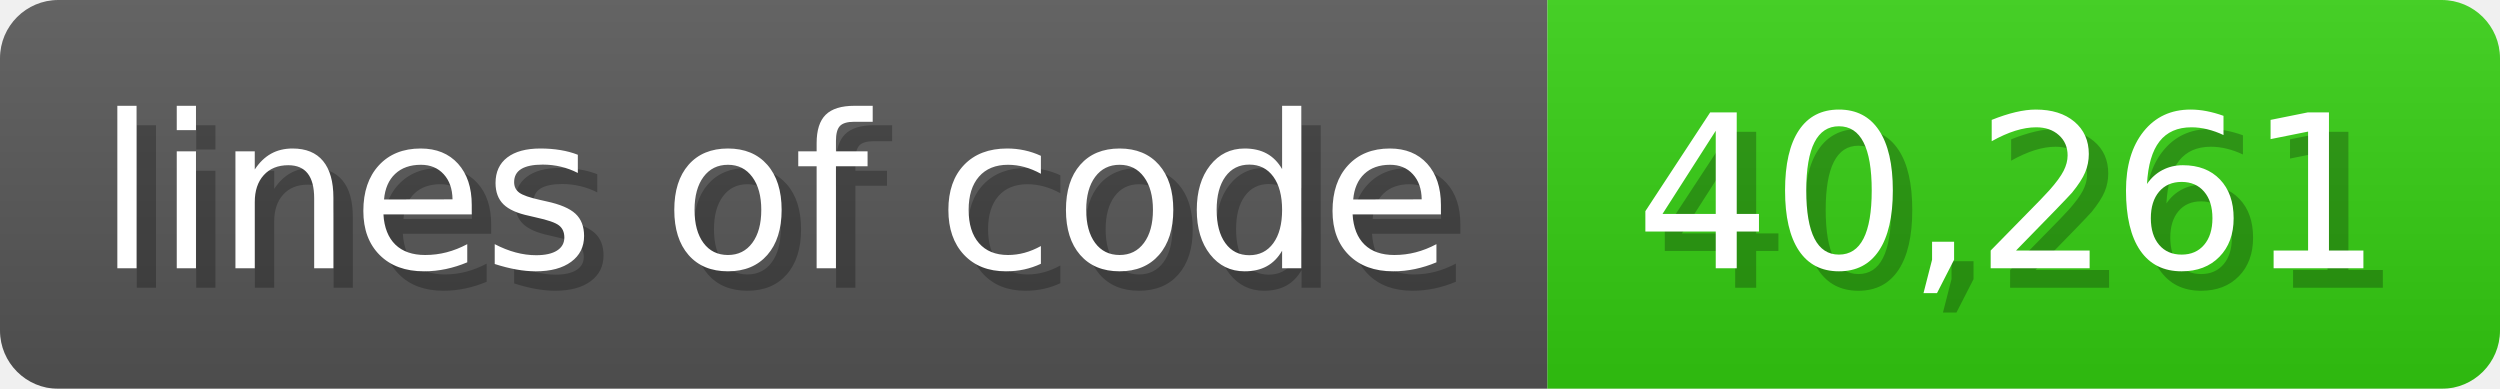
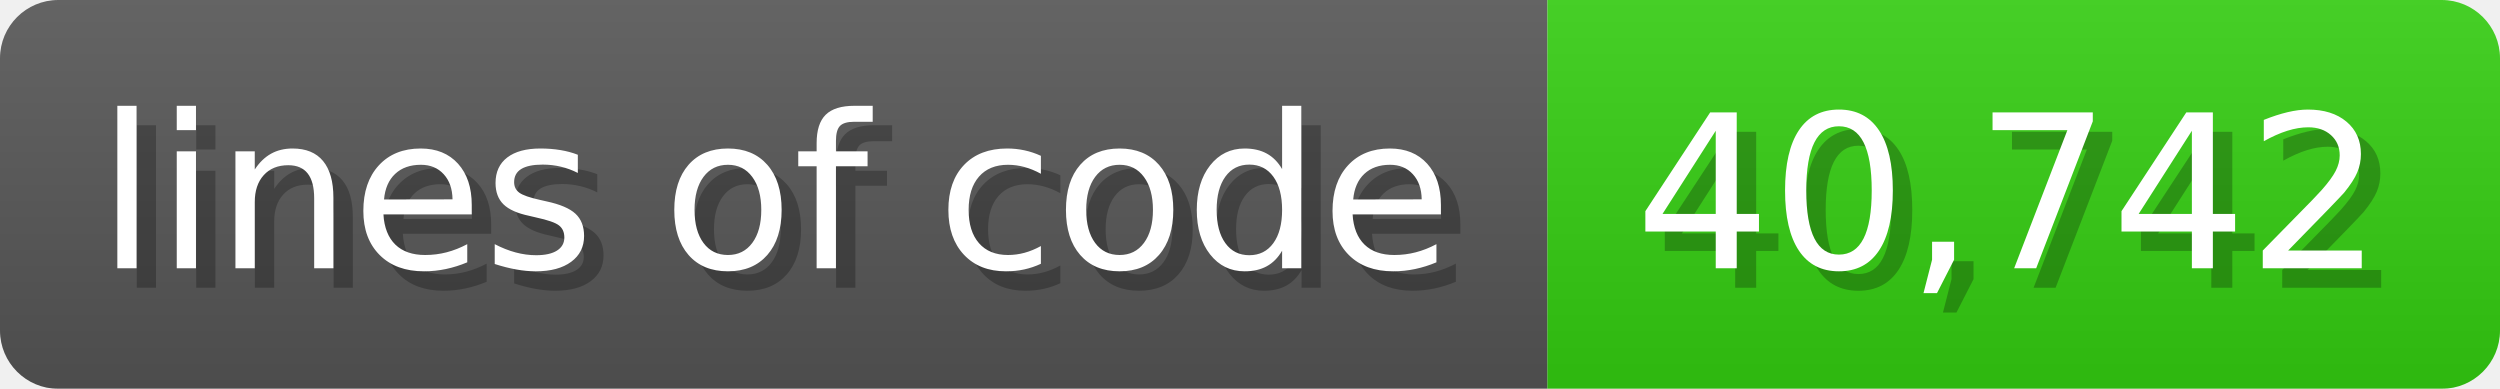
<svg xmlns="http://www.w3.org/2000/svg" width="128.6" height="20" viewBox="0 0 1286 200">
  <linearGradient id="a" x2="0" y2="100%">
    <stop offset="0" stop-opacity=".1" stop-color="#EEE" />
    <stop offset="1" stop-opacity=".1" />
  </linearGradient>
  <mask id="m">
    <rect width="1286" height="200" rx="30" fill="#FFF" />
  </mask>
  <g mask="url(#m)">
    <rect width="796" height="200" fill="#555" />
    <rect width="490" height="200" fill="#3C1" x="796" />
    <rect width="1286" height="200" fill="url(#a)" />
  </g>
  <g fill="#fff" text-anchor="start" font-family="Verdana,DejaVu Sans,sans-serif" font-size="110">
    <text x="60" y="148" textLength="696" fill="#000" opacity="0.25">lines of code</text>
    <text x="50" y="138" textLength="696">lines of code</text>
-     <text x="851" y="148" textLength="390" fill="#000" opacity="0.25">40,261</text>
-     <text x="841" y="138" textLength="390">40,261</text>
+     <text x="851" y="148" textLength="390" fill="#000" opacity="0.25">40,742</text>
+     <text x="841" y="138" textLength="390">40,742</text>
  </g>
</svg>
